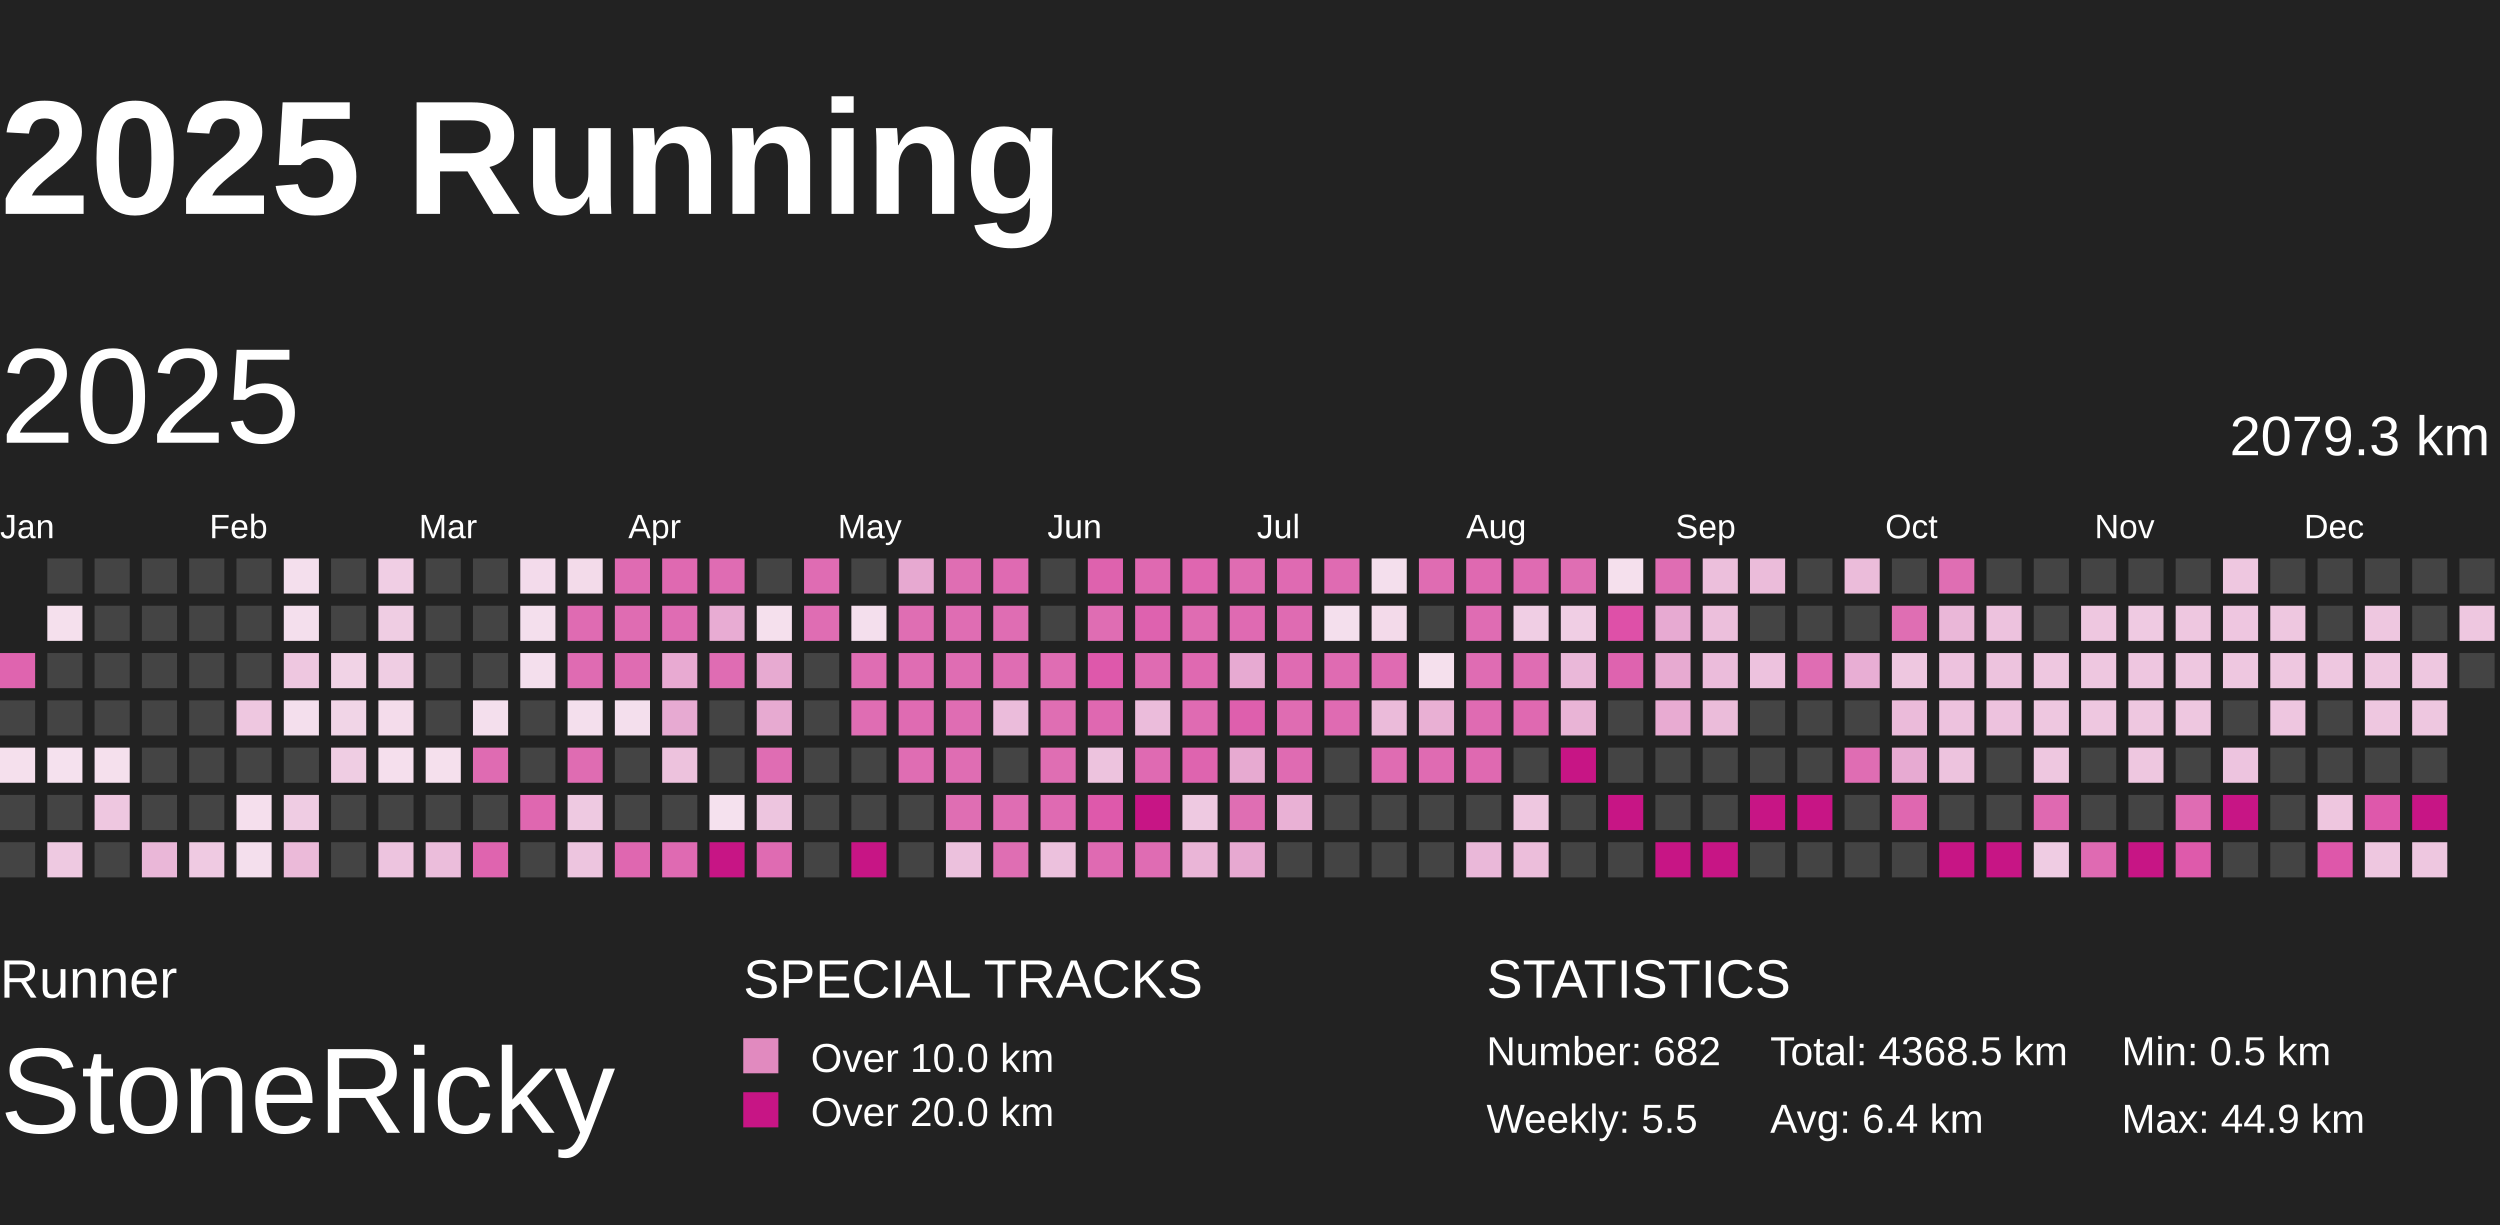
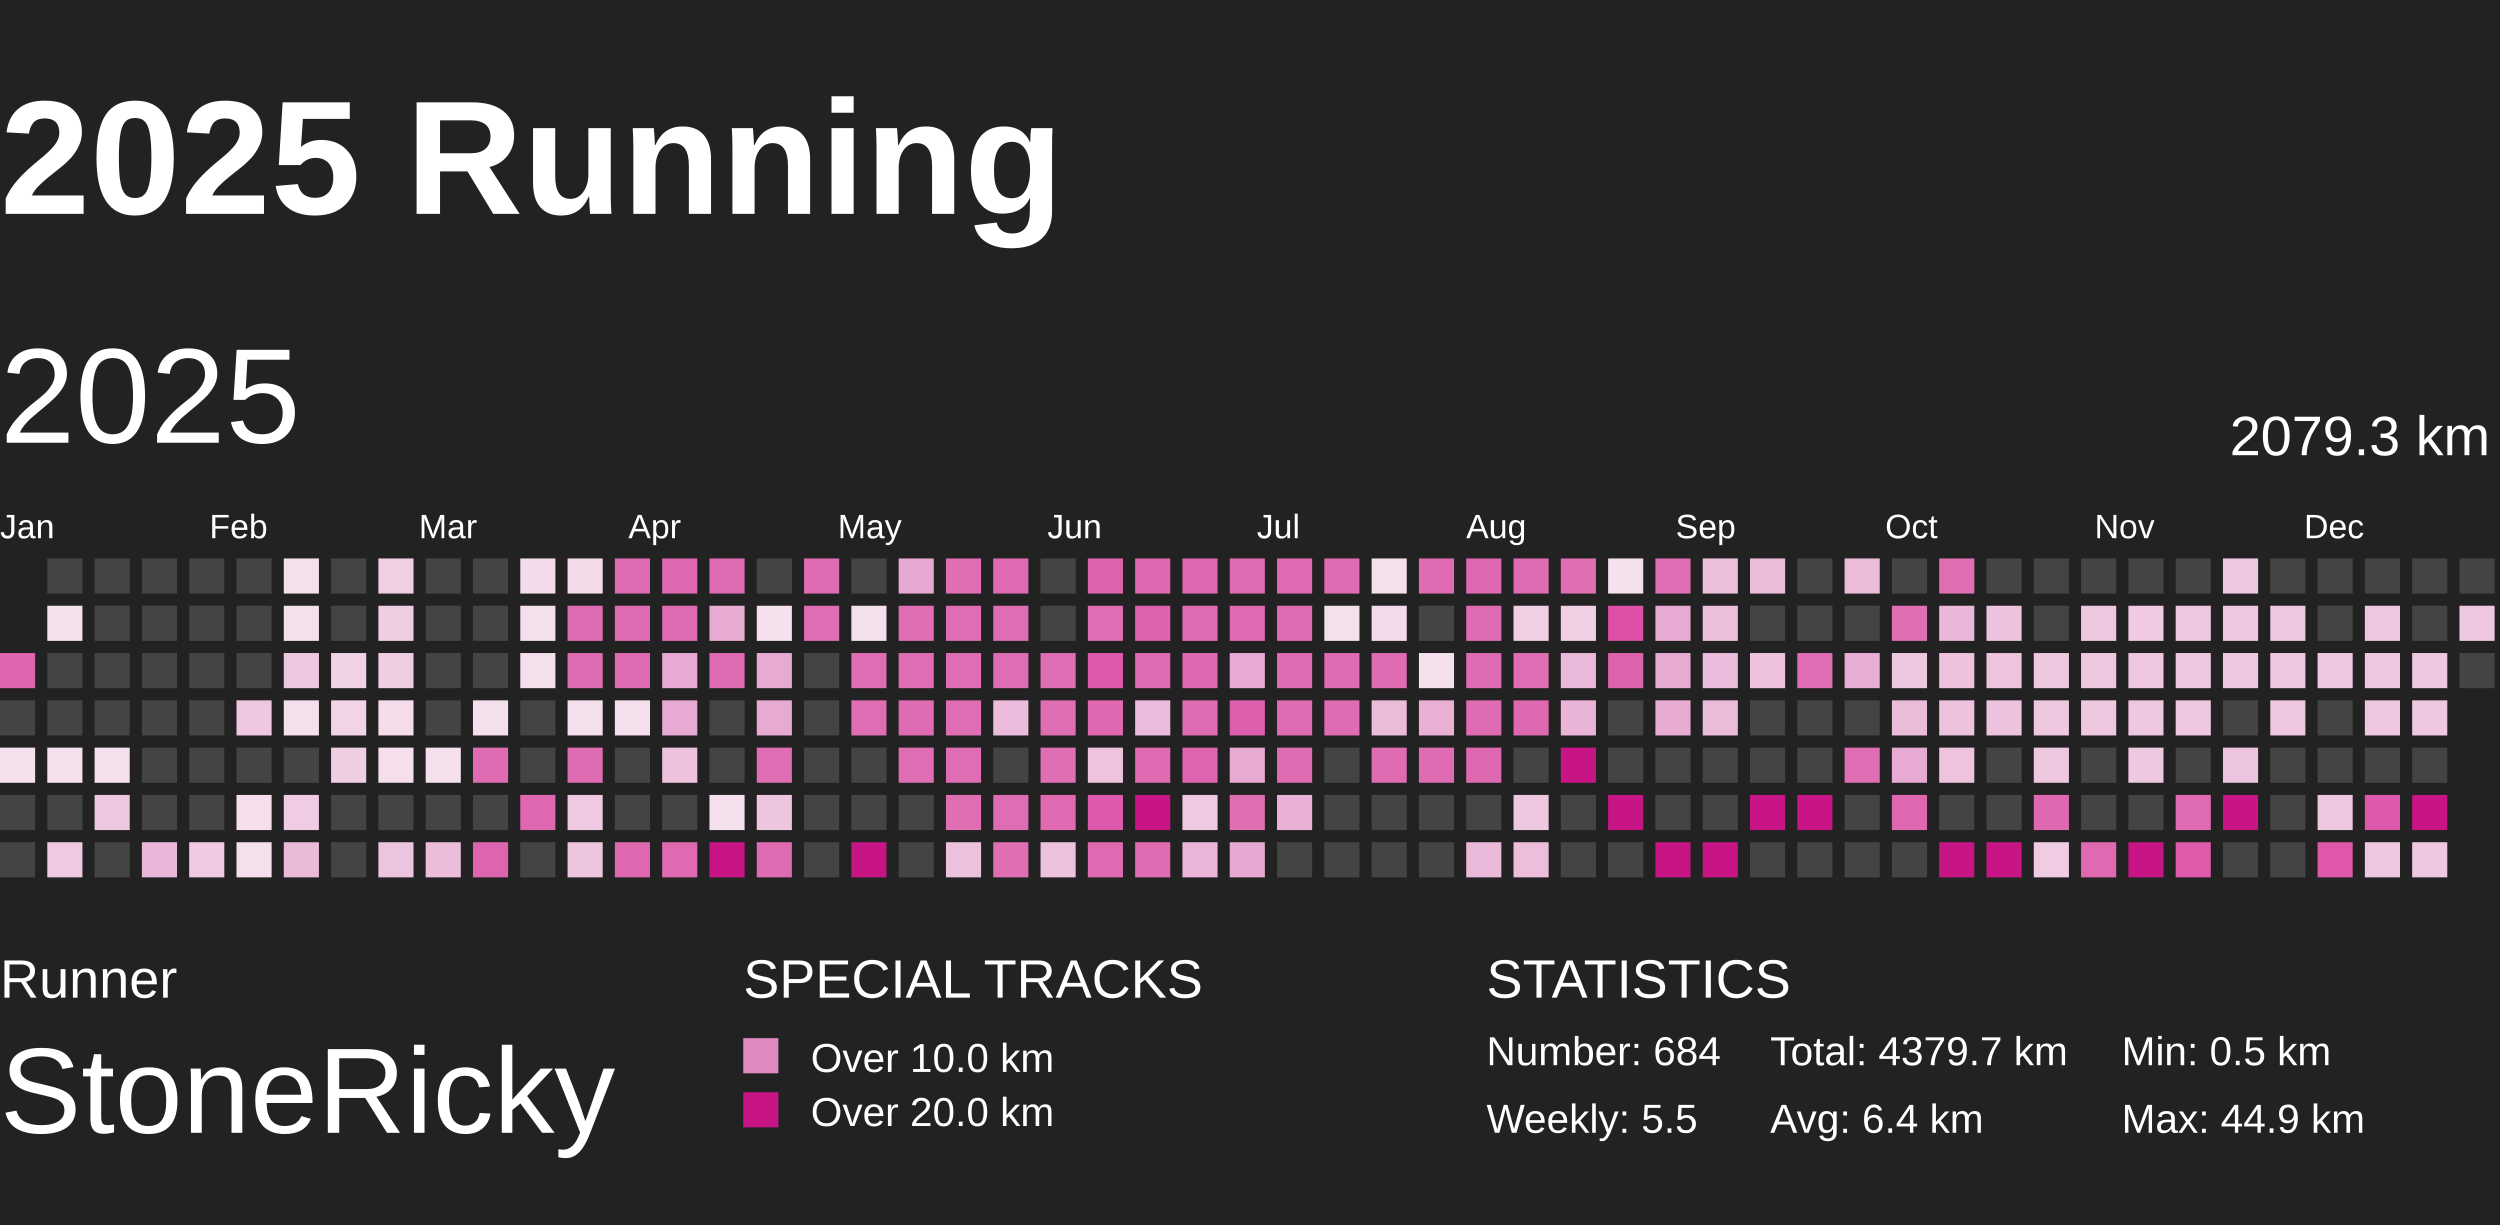
<svg xmlns="http://www.w3.org/2000/svg" baseProfile="full" height="98mm" version="1.1" viewBox="10,9,185,81" width="200mm">
  <defs>
    <pattern height="2" id="indoor-stripe" patternUnits="userSpaceOnUse" width="2">
      <line stroke="white" stroke-opacity="0.45" stroke-width="0.5" x1="0" x2="2" y1="2" y2="0" />
    </pattern>
  </defs>
  <rect fill="#222222" height="98" width="200" x="0" y="0" />
  <text fill="#FFFFFF" style="font-size:12px; font-family:Arial; font-weight:bold;" x="10" y="20">2025 Running</text>
  <text fill="#FFFFFF" style="font-size:4px; font-family:Arial" x="10" y="78">Runner</text>
  <text fill="#FFFFFF" style="font-size:9px; font-family:Arial" x="10" y="88">StoneRicky</text>
  <text fill="#FFFFFF" style="font-size:4px; font-family:Arial" x="65" y="78">SPECIAL TRACKS</text>
  <rect fill="#E18ABF" height="2.6" width="2.6" x="65" y="81" />
  <text fill="#FFFFFF" style="font-size:3px; font-family:Arial" x="70" y="83.5">Over 10.0 km</text>
  <rect fill="#C71585" height="2.6" width="2.6" x="65" y="85" />
  <text fill="#FFFFFF" style="font-size:3px; font-family:Arial" x="70" y="87.5">Over 20.0 km</text>
  <text fill="#FFFFFF" style="font-size:4px; font-family:Arial" x="120" y="78">STATISTICS</text>
-   <text fill="#FFFFFF" style="font-size:3px; font-family:Arial" x="120" y="83">Number: 682</text>
+   <text fill="#FFFFFF" style="font-size:3px; font-family:Arial" x="120" y="83">Number: 684</text>
  <text fill="#FFFFFF" style="font-size:3px; font-family:Arial" x="120" y="88">Weekly: 5.5</text>
-   <text fill="#FFFFFF" style="font-size:3px; font-family:Arial" x="141" y="83">Total: 4368.5 km</text>
+   <text fill="#FFFFFF" style="font-size:3px; font-family:Arial" x="141" y="83">Total: 4379.7 km</text>
  <text fill="#FFFFFF" style="font-size:3px; font-family:Arial" x="141" y="88">Avg: 6.4 km</text>
  <text fill="#FFFFFF" style="font-size:3px; font-family:Arial" x="167" y="83">Min: 0.5 km</text>
  <text fill="#FFFFFF" style="font-size:3px; font-family:Arial" x="167" y="88">Max: 44.9 km</text>
  <text dominant-baseline="hanging" fill="#FFFFFF" style="font-size:10.0px; font-family:Arial;" x="10" y="30">2025</text>
  <text dominant-baseline="hanging" fill="#FFFFFF" style="font-size:4.125px; font-family:Arial;" x="175" y="35">2079.3 km</text>
  <text fill="#FFFFFF" style="font-size:2.5px; font-family:Arial" x="10.0" y="44">Jan</text>
  <text fill="#FFFFFF" style="font-size:2.5px; font-family:Arial" x="25.5" y="44">Feb</text>
  <text fill="#FFFFFF" style="font-size:2.5px; font-family:Arial" x="41.0" y="44">Mar</text>
  <text fill="#FFFFFF" style="font-size:2.5px; font-family:Arial" x="56.5" y="44">Apr</text>
  <text fill="#FFFFFF" style="font-size:2.5px; font-family:Arial" x="72.0" y="44">May</text>
  <text fill="#FFFFFF" style="font-size:2.5px; font-family:Arial" x="87.5" y="44">Jun</text>
  <text fill="#FFFFFF" style="font-size:2.5px; font-family:Arial" x="103.0" y="44">Jul</text>
  <text fill="#FFFFFF" style="font-size:2.5px; font-family:Arial" x="118.5" y="44">Aug</text>
  <text fill="#FFFFFF" style="font-size:2.5px; font-family:Arial" x="134.0" y="44">Sep</text>
  <text fill="#FFFFFF" style="font-size:2.5px; font-family:Arial" x="149.5" y="44">Oct</text>
  <text fill="#FFFFFF" style="font-size:2.5px; font-family:Arial" x="165.0" y="44">Nov</text>
  <text fill="#FFFFFF" style="font-size:2.5px; font-family:Arial" x="180.5" y="44">Dec</text>
  <rect fill="#df64af" height="2.6" width="2.6" x="10.0" y="52.5" />
  <rect fill="#444444" height="2.6" width="2.6" x="10.0" y="56.0" />
  <rect fill="#f5e0ed" height="2.6" width="2.6" x="10.0" y="59.5" />
  <rect fill="#444444" height="2.6" width="2.6" x="10.0" y="63.0" />
  <rect fill="#444444" height="2.6" width="2.6" x="10.0" y="66.5" />
  <rect fill="#444444" height="2.6" width="2.6" x="13.5" y="45.5" />
  <rect fill="#f5e0ed" height="2.6" width="2.6" x="13.5" y="49.0" />
  <rect fill="#444444" height="2.6" width="2.6" x="13.5" y="52.5" />
  <rect fill="#444444" height="2.6" width="2.6" x="13.5" y="56.0" />
  <rect fill="#f5e1ee" height="2.6" width="2.6" x="13.5" y="59.5" />
  <rect fill="#444444" height="2.6" width="2.6" x="13.5" y="63.0" />
  <rect fill="#eec9e1" height="2.6" width="2.6" x="13.5" y="66.5" />
  <rect fill="#444444" height="2.6" width="2.6" x="17.0" y="45.5" />
  <rect fill="#444444" height="2.6" width="2.6" x="17.0" y="49.0" />
  <rect fill="#444444" height="2.6" width="2.6" x="17.0" y="52.5" />
  <rect fill="#444444" height="2.6" width="2.6" x="17.0" y="56.0" />
  <rect fill="#f5e0ed" height="2.6" width="2.6" x="17.0" y="59.5" />
  <rect fill="#eec7e0" height="2.6" width="2.6" x="17.0" y="63.0" />
  <rect fill="#444444" height="2.6" width="2.6" x="17.0" y="66.5" />
  <rect fill="#444444" height="2.6" width="2.6" x="20.5" y="45.5" />
  <rect fill="#444444" height="2.6" width="2.6" x="20.5" y="49.0" />
  <rect fill="#444444" height="2.6" width="2.6" x="20.5" y="52.5" />
  <rect fill="#444444" height="2.6" width="2.6" x="20.5" y="56.0" />
  <rect fill="#444444" height="2.6" width="2.6" x="20.5" y="59.5" />
  <rect fill="#444444" height="2.6" width="2.6" x="20.5" y="63.0" />
  <rect fill="#eab7d8" height="2.6" width="2.6" x="20.5" y="66.5" />
  <rect fill="#444444" height="2.6" width="2.6" x="24.0" y="45.5" />
  <rect fill="#444444" height="2.6" width="2.6" x="24.0" y="49.0" />
  <rect fill="#444444" height="2.6" width="2.6" x="24.0" y="52.5" />
  <rect fill="#444444" height="2.6" width="2.6" x="24.0" y="56.0" />
  <rect fill="#444444" height="2.6" width="2.6" x="24.0" y="59.5" />
  <rect fill="#444444" height="2.6" width="2.6" x="24.0" y="63.0" />
  <rect fill="#efcae2" height="2.6" width="2.6" x="24.0" y="66.5" />
  <rect fill="#444444" height="2.6" width="2.6" x="27.5" y="45.5" />
  <rect fill="#444444" height="2.6" width="2.6" x="27.5" y="49.0" />
  <rect fill="#444444" height="2.6" width="2.6" x="27.5" y="52.5" />
  <rect fill="#eec7e0" height="2.6" width="2.6" x="27.5" y="56.0" />
  <rect fill="#444444" height="2.6" width="2.6" x="27.5" y="59.5" />
  <rect fill="#f5dfed" height="2.6" width="2.6" x="27.5" y="63.0" />
  <rect fill="#f4dfed" height="2.6" width="2.6" x="27.5" y="66.5" />
  <rect fill="#f4dfed" height="2.6" width="2.6" x="31.0" y="45.5" />
  <rect fill="#f4dfed" height="2.6" width="2.6" x="31.0" y="49.0" />
  <rect fill="#eec7e0" height="2.6" width="2.6" x="31.0" y="52.5" />
  <rect fill="#f4dfed" height="2.6" width="2.6" x="31.0" y="56.0" />
  <rect fill="#444444" height="2.6" width="2.6" x="31.0" y="59.5" />
  <rect fill="#efcce3" height="2.6" width="2.6" x="31.0" y="63.0" />
  <rect fill="#ebbad9" height="2.6" width="2.6" x="31.0" y="66.5" />
  <rect fill="#444444" height="2.6" width="2.6" x="34.5" y="45.5" />
  <rect fill="#444444" height="2.6" width="2.6" x="34.5" y="49.0" />
  <rect fill="#f1d3e6" height="2.6" width="2.6" x="34.5" y="52.5" />
  <rect fill="#f1d5e7" height="2.6" width="2.6" x="34.5" y="56.0" />
  <rect fill="#efcde3" height="2.6" width="2.6" x="34.5" y="59.5" />
  <rect fill="#444444" height="2.6" width="2.6" x="34.5" y="63.0" />
  <rect fill="#444444" height="2.6" width="2.6" x="34.5" y="66.5" />
  <rect fill="#f0cee4" height="2.6" width="2.6" x="38.0" y="45.5" />
  <rect fill="#efcde3" height="2.6" width="2.6" x="38.0" y="49.0" />
  <rect fill="#efcde3" height="2.6" width="2.6" x="38.0" y="52.5" />
  <rect fill="#f4dceb" height="2.6" width="2.6" x="38.0" y="56.0" />
  <rect fill="#f5dfed" height="2.6" width="2.6" x="38.0" y="59.5" />
  <rect fill="#444444" height="2.6" width="2.6" x="38.0" y="63.0" />
  <rect fill="#edc4df" height="2.6" width="2.6" x="38.0" y="66.5" />
  <rect fill="#444444" height="2.6" width="2.6" x="41.5" y="45.5" />
  <rect fill="#444444" height="2.6" width="2.6" x="41.5" y="49.0" />
  <rect fill="#444444" height="2.6" width="2.6" x="41.5" y="52.5" />
  <rect fill="#444444" height="2.6" width="2.6" x="41.5" y="56.0" />
  <rect fill="#f5e0ed" height="2.6" width="2.6" x="41.5" y="59.5" />
  <rect fill="#444444" height="2.6" width="2.6" x="41.5" y="63.0" />
  <rect fill="#ebbddb" height="2.6" width="2.6" x="41.5" y="66.5" />
  <rect fill="#444444" height="2.6" width="2.6" x="45.0" y="45.5" />
  <rect fill="#444444" height="2.6" width="2.6" x="45.0" y="49.0" />
  <rect fill="#444444" height="2.6" width="2.6" x="45.0" y="52.5" />
  <rect fill="#f4dfed" height="2.6" width="2.6" x="45.0" y="56.0" />
  <rect fill="#df6bb2" height="2.6" width="2.6" x="45.0" y="59.5" />
  <rect fill="#444444" height="2.6" width="2.6" x="45.0" y="63.0" />
  <rect fill="#df64af" height="2.6" width="2.6" x="45.0" y="66.5" />
  <rect fill="#f3dbeb" height="2.6" width="2.6" x="48.5" y="45.5" />
  <rect fill="#f4dfed" height="2.6" width="2.6" x="48.5" y="49.0" />
  <rect fill="#f4dfed" height="2.6" width="2.6" x="48.5" y="52.5" />
  <rect fill="#444444" height="2.6" width="2.6" x="48.5" y="56.0" />
  <rect fill="#444444" height="2.6" width="2.6" x="48.5" y="59.5" />
  <rect fill="#df67b0" height="2.6" width="2.6" x="48.5" y="63.0" />
  <rect fill="#444444" height="2.6" width="2.6" x="48.5" y="66.5" />
  <rect fill="#f3dbea" height="2.6" width="2.6" x="52.0" y="45.5" />
  <rect fill="#df6bb2" height="2.6" width="2.6" x="52.0" y="49.0" />
  <rect fill="#df6bb2" height="2.6" width="2.6" x="52.0" y="52.5" />
  <rect fill="#f4dfed" height="2.6" width="2.6" x="52.0" y="56.0" />
  <rect fill="#df6cb2" height="2.6" width="2.6" x="52.0" y="59.5" />
  <rect fill="#eec9e1" height="2.6" width="2.6" x="52.0" y="63.0" />
  <rect fill="#edc5df" height="2.6" width="2.6" x="52.0" y="66.5" />
  <rect fill="#df6bb2" height="2.6" width="2.6" x="55.5" y="45.5" />
  <rect fill="#df6cb2" height="2.6" width="2.6" x="55.5" y="49.0" />
  <rect fill="#df6cb2" height="2.6" width="2.6" x="55.5" y="52.5" />
  <rect fill="#f4dfed" height="2.6" width="2.6" x="55.5" y="56.0" />
  <rect fill="#444444" height="2.6" width="2.6" x="55.5" y="59.5" />
  <rect fill="#444444" height="2.6" width="2.6" x="55.5" y="63.0" />
  <rect fill="#df67b0" height="2.6" width="2.6" x="55.5" y="66.5" />
  <rect fill="#df69b1" height="2.6" width="2.6" x="59.0" y="45.5" />
  <rect fill="#df6cb3" height="2.6" width="2.6" x="59.0" y="49.0" />
  <rect fill="#e8aad2" height="2.6" width="2.6" x="59.0" y="52.5" />
  <rect fill="#e7aad2" height="2.6" width="2.6" x="59.0" y="56.0" />
  <rect fill="#edc2dd" height="2.6" width="2.6" x="59.0" y="59.5" />
  <rect fill="#444444" height="2.6" width="2.6" x="59.0" y="63.0" />
  <rect fill="#df6ab2" height="2.6" width="2.6" x="59.0" y="66.5" />
  <rect fill="#df6cb3" height="2.6" width="2.6" x="62.5" y="45.5" />
  <rect fill="#e8acd3" height="2.6" width="2.6" x="62.5" y="49.0" />
  <rect fill="#df6cb3" height="2.6" width="2.6" x="62.5" y="52.5" />
  <rect fill="#444444" height="2.6" width="2.6" x="62.5" y="56.0" />
  <rect fill="#444444" height="2.6" width="2.6" x="62.5" y="59.5" />
  <rect fill="#f5e1ee" height="2.6" width="2.6" x="62.5" y="63.0" />
  <rect fill="#C71585" height="2.6" width="2.6" x="62.5" y="66.5" />
  <rect fill="#444444" height="2.6" width="2.6" x="66.0" y="45.5" />
  <rect fill="#f5e0ed" height="2.6" width="2.6" x="66.0" y="49.0" />
  <rect fill="#e7aad1" height="2.6" width="2.6" x="66.0" y="52.5" />
  <rect fill="#e7aad1" height="2.6" width="2.6" x="66.0" y="56.0" />
  <rect fill="#df6db3" height="2.6" width="2.6" x="66.0" y="59.5" />
  <rect fill="#edc5df" height="2.6" width="2.6" x="66.0" y="63.0" />
  <rect fill="#df6bb2" height="2.6" width="2.6" x="66.0" y="66.5" />
  <rect fill="#df6cb3" height="2.6" width="2.6" x="69.5" y="45.5" />
  <rect fill="#df6db3" height="2.6" width="2.6" x="69.5" y="49.0" />
  <rect fill="#444444" height="2.6" width="2.6" x="69.5" y="52.5" />
  <rect fill="#444444" height="2.6" width="2.6" x="69.5" y="56.0" />
  <rect fill="#444444" height="2.6" width="2.6" x="69.5" y="59.5" />
  <rect fill="#444444" height="2.6" width="2.6" x="69.5" y="63.0" />
  <rect fill="#444444" height="2.6" width="2.6" x="69.5" y="66.5" />
  <rect fill="#444444" height="2.6" width="2.6" x="73.0" y="45.5" />
  <rect fill="#f4dfed" height="2.6" width="2.6" x="73.0" y="49.0" />
  <rect fill="#df6db3" height="2.6" width="2.6" x="73.0" y="52.5" />
  <rect fill="#df6db3" height="2.6" width="2.6" x="73.0" y="56.0" />
  <rect fill="#444444" height="2.6" width="2.6" x="73.0" y="59.5" />
  <rect fill="#444444" height="2.6" width="2.6" x="73.0" y="63.0" />
  <rect fill="#C71585" height="2.6" width="2.6" x="73.0" y="66.5" />
  <rect fill="#e7a9d1" height="2.6" width="2.6" x="76.5" y="45.5" />
  <rect fill="#df6eb3" height="2.6" width="2.6" x="76.5" y="49.0" />
  <rect fill="#df6db3" height="2.6" width="2.6" x="76.5" y="52.5" />
  <rect fill="#df6bb2" height="2.6" width="2.6" x="76.5" y="56.0" />
  <rect fill="#df6db3" height="2.6" width="2.6" x="76.5" y="59.5" />
  <rect fill="#444444" height="2.6" width="2.6" x="76.5" y="63.0" />
  <rect fill="#444444" height="2.6" width="2.6" x="76.5" y="66.5" />
  <rect fill="#df6eb3" height="2.6" width="2.6" x="80.0" y="45.5" />
  <rect fill="#df6db3" height="2.6" width="2.6" x="80.0" y="49.0" />
  <rect fill="#df6db3" height="2.6" width="2.6" x="80.0" y="52.5" />
  <rect fill="#df6db3" height="2.6" width="2.6" x="80.0" y="56.0" />
  <rect fill="#df6db3" height="2.6" width="2.6" x="80.0" y="59.5" />
  <rect fill="#df6eb3" height="2.6" width="2.6" x="80.0" y="63.0" />
  <rect fill="#ecc1dd" height="2.6" width="2.6" x="80.0" y="66.5" />
  <rect fill="#df6ab2" height="2.6" width="2.6" x="83.5" y="45.5" />
  <rect fill="#df6db3" height="2.6" width="2.6" x="83.5" y="49.0" />
  <rect fill="#df6db3" height="2.6" width="2.6" x="83.5" y="52.5" />
  <rect fill="#ebbcdb" height="2.6" width="2.6" x="83.5" y="56.0" />
  <rect fill="#444444" height="2.6" width="2.6" x="83.5" y="59.5" />
  <rect fill="#df6db3" height="2.6" width="2.6" x="83.5" y="63.0" />
  <rect fill="#df6eb3" height="2.6" width="2.6" x="83.5" y="66.5" />
  <rect fill="#444444" height="2.6" width="2.6" x="87.0" y="45.5" />
  <rect fill="#444444" height="2.6" width="2.6" x="87.0" y="49.0" />
  <rect fill="#df6db3" height="2.6" width="2.6" x="87.0" y="52.5" />
  <rect fill="#df6eb3" height="2.6" width="2.6" x="87.0" y="56.0" />
  <rect fill="#df6eb3" height="2.6" width="2.6" x="87.0" y="59.5" />
  <rect fill="#df6ab2" height="2.6" width="2.6" x="87.0" y="63.0" />
  <rect fill="#ecc1dd" height="2.6" width="2.6" x="87.0" y="66.5" />
  <rect fill="#de62ae" height="2.6" width="2.6" x="90.5" y="45.5" />
  <rect fill="#df6db3" height="2.6" width="2.6" x="90.5" y="49.0" />
  <rect fill="#de58ab" height="2.6" width="2.6" x="90.5" y="52.5" />
  <rect fill="#df68b1" height="2.6" width="2.6" x="90.5" y="56.0" />
  <rect fill="#edc3de" height="2.6" width="2.6" x="90.5" y="59.5" />
  <rect fill="#de59ab" height="2.6" width="2.6" x="90.5" y="63.0" />
  <rect fill="#df6ab2" height="2.6" width="2.6" x="90.5" y="66.5" />
  <rect fill="#df69b1" height="2.6" width="2.6" x="94.0" y="45.5" />
  <rect fill="#de62af" height="2.6" width="2.6" x="94.0" y="49.0" />
  <rect fill="#df6bb2" height="2.6" width="2.6" x="94.0" y="52.5" />
  <rect fill="#ebbcdb" height="2.6" width="2.6" x="94.0" y="56.0" />
  <rect fill="#df6ab2" height="2.6" width="2.6" x="94.0" y="59.5" />
  <rect fill="#C71585" height="2.6" width="2.6" x="94.0" y="63.0" />
  <rect fill="#df6cb3" height="2.6" width="2.6" x="94.0" y="66.5" />
  <rect fill="#df66b0" height="2.6" width="2.6" x="97.5" y="45.5" />
  <rect fill="#df6cb2" height="2.6" width="2.6" x="97.5" y="49.0" />
  <rect fill="#df69b1" height="2.6" width="2.6" x="97.5" y="52.5" />
  <rect fill="#df6bb2" height="2.6" width="2.6" x="97.5" y="56.0" />
  <rect fill="#de64af" height="2.6" width="2.6" x="97.5" y="59.5" />
  <rect fill="#eec9e1" height="2.6" width="2.6" x="97.5" y="63.0" />
  <rect fill="#eab5d7" height="2.6" width="2.6" x="97.5" y="66.5" />
  <rect fill="#df6cb2" height="2.6" width="2.6" x="101.0" y="45.5" />
  <rect fill="#df6ab2" height="2.6" width="2.6" x="101.0" y="49.0" />
  <rect fill="#e7aad2" height="2.6" width="2.6" x="101.0" y="52.5" />
  <rect fill="#de5fad" height="2.6" width="2.6" x="101.0" y="56.0" />
  <rect fill="#e7aad1" height="2.6" width="2.6" x="101.0" y="59.5" />
  <rect fill="#df6eb3" height="2.6" width="2.6" x="101.0" y="63.0" />
  <rect fill="#e7a9d1" height="2.6" width="2.6" x="101.0" y="66.5" />
  <rect fill="#df6ab2" height="2.6" width="2.6" x="104.5" y="45.5" />
  <rect fill="#df6bb2" height="2.6" width="2.6" x="104.5" y="49.0" />
  <rect fill="#df6bb2" height="2.6" width="2.6" x="104.5" y="52.5" />
  <rect fill="#df6cb2" height="2.6" width="2.6" x="104.5" y="56.0" />
  <rect fill="#df6bb2" height="2.6" width="2.6" x="104.5" y="59.5" />
  <rect fill="#e9b1d5" height="2.6" width="2.6" x="104.5" y="63.0" />
  <rect fill="#444444" height="2.6" width="2.6" x="104.5" y="66.5" />
  <rect fill="#df6bb2" height="2.6" width="2.6" x="108.0" y="45.5" />
  <rect fill="#f4dfed" height="2.6" width="2.6" x="108.0" y="49.0" />
  <rect fill="#df6bb2" height="2.6" width="2.6" x="108.0" y="52.5" />
  <rect fill="#df6bb2" height="2.6" width="2.6" x="108.0" y="56.0" />
  <rect fill="#444444" height="2.6" width="2.6" x="108.0" y="59.5" />
  <rect fill="#444444" height="2.6" width="2.6" x="108.0" y="63.0" />
  <rect fill="#444444" height="2.6" width="2.6" x="108.0" y="66.5" />
  <rect fill="#f4dfed" height="2.6" width="2.6" x="111.5" y="45.5" />
  <rect fill="#f3daea" height="2.6" width="2.6" x="111.5" y="49.0" />
  <rect fill="#df6bb2" height="2.6" width="2.6" x="111.5" y="52.5" />
  <rect fill="#ebbbda" height="2.6" width="2.6" x="111.5" y="56.0" />
  <rect fill="#df6cb2" height="2.6" width="2.6" x="111.5" y="59.5" />
  <rect fill="#444444" height="2.6" width="2.6" x="111.5" y="63.0" />
  <rect fill="#444444" height="2.6" width="2.6" x="111.5" y="66.5" />
  <rect fill="#df6cb2" height="2.6" width="2.6" x="115.0" y="45.5" />
  <rect fill="#444444" height="2.6" width="2.6" x="115.0" y="49.0" />
  <rect fill="#f5e0ed" height="2.6" width="2.6" x="115.0" y="52.5" />
  <rect fill="#e9b0d4" height="2.6" width="2.6" x="115.0" y="56.0" />
  <rect fill="#df6bb2" height="2.6" width="2.6" x="115.0" y="59.5" />
  <rect fill="#444444" height="2.6" width="2.6" x="115.0" y="63.0" />
  <rect fill="#444444" height="2.6" width="2.6" x="115.0" y="66.5" />
  <rect fill="#df69b1" height="2.6" width="2.6" x="118.5" y="45.5" />
  <rect fill="#df6cb3" height="2.6" width="2.6" x="118.5" y="49.0" />
  <rect fill="#df6cb3" height="2.6" width="2.6" x="118.5" y="52.5" />
  <rect fill="#df6bb2" height="2.6" width="2.6" x="118.5" y="56.0" />
  <rect fill="#df69b1" height="2.6" width="2.6" x="118.5" y="59.5" />
  <rect fill="#444444" height="2.6" width="2.6" x="118.5" y="63.0" />
  <rect fill="#eab8d9" height="2.6" width="2.6" x="118.5" y="66.5" />
  <rect fill="#df6bb2" height="2.6" width="2.6" x="122.0" y="45.5" />
  <rect fill="#f0cee4" height="2.6" width="2.6" x="122.0" y="49.0" />
  <rect fill="#df6db3" height="2.6" width="2.6" x="122.0" y="52.5" />
  <rect fill="#df69b1" height="2.6" width="2.6" x="122.0" y="56.0" />
  <rect fill="#444444" height="2.6" width="2.6" x="122.0" y="59.5" />
  <rect fill="#eec7e0" height="2.6" width="2.6" x="122.0" y="63.0" />
  <rect fill="#ecbedb" height="2.6" width="2.6" x="122.0" y="66.5" />
  <rect fill="#df6eb3" height="2.6" width="2.6" x="125.5" y="45.5" />
  <rect fill="#f0cee4" height="2.6" width="2.6" x="125.5" y="49.0" />
  <rect fill="#eab8d9" height="2.6" width="2.6" x="125.5" y="52.5" />
  <rect fill="#e9b4d6" height="2.6" width="2.6" x="125.5" y="56.0" />
  <rect fill="#C71585" height="2.6" width="2.6" x="125.5" y="59.5" />
  <rect fill="#444444" height="2.6" width="2.6" x="125.5" y="63.0" />
  <rect fill="#444444" height="2.6" width="2.6" x="125.5" y="66.5" />
  <rect fill="#f5e0ed" height="2.6" width="2.6" x="129.0" y="45.5" />
  <rect fill="#de50a8" height="2.6" width="2.6" x="129.0" y="49.0" />
  <rect fill="#de63af" height="2.6" width="2.6" x="129.0" y="52.5" />
  <rect fill="#444444" height="2.6" width="2.6" x="129.0" y="56.0" />
  <rect fill="#444444" height="2.6" width="2.6" x="129.0" y="59.5" />
  <rect fill="#C71585" height="2.6" width="2.6" x="129.0" y="63.0" />
  <rect fill="#444444" height="2.6" width="2.6" x="129.0" y="66.5" />
  <rect fill="#df6db3" height="2.6" width="2.6" x="132.5" y="45.5" />
  <rect fill="#e7aad2" height="2.6" width="2.6" x="132.5" y="49.0" />
  <rect fill="#e7aad1" height="2.6" width="2.6" x="132.5" y="52.5" />
  <rect fill="#e8abd2" height="2.6" width="2.6" x="132.5" y="56.0" />
  <rect fill="#444444" height="2.6" width="2.6" x="132.5" y="59.5" />
  <rect fill="#444444" height="2.6" width="2.6" x="132.5" y="63.0" />
  <rect fill="#C71585" height="2.6" width="2.6" x="132.5" y="66.5" />
  <rect fill="#ecbfdc" height="2.6" width="2.6" x="136.0" y="45.5" />
  <rect fill="#ecbfdc" height="2.6" width="2.6" x="136.0" y="49.0" />
  <rect fill="#ebbcdb" height="2.6" width="2.6" x="136.0" y="52.5" />
  <rect fill="#ebbcda" height="2.6" width="2.6" x="136.0" y="56.0" />
  <rect fill="#444444" height="2.6" width="2.6" x="136.0" y="59.5" />
  <rect fill="#444444" height="2.6" width="2.6" x="136.0" y="63.0" />
  <rect fill="#C71585" height="2.6" width="2.6" x="136.0" y="66.5" />
  <rect fill="#ebbcda" height="2.6" width="2.6" x="139.5" y="45.5" />
  <rect fill="#444444" height="2.6" width="2.6" x="139.5" y="49.0" />
  <rect fill="#edc2de" height="2.6" width="2.6" x="139.5" y="52.5" />
  <rect fill="#444444" height="2.6" width="2.6" x="139.5" y="56.0" />
  <rect fill="#444444" height="2.6" width="2.6" x="139.5" y="59.5" />
  <rect fill="#C71585" height="2.6" width="2.6" x="139.5" y="63.0" />
  <rect fill="#444444" height="2.6" width="2.6" x="139.5" y="66.5" />
  <rect fill="#444444" height="2.6" width="2.6" x="143.0" y="45.5" />
  <rect fill="#444444" height="2.6" width="2.6" x="143.0" y="49.0" />
  <rect fill="#df6db3" height="2.6" width="2.6" x="143.0" y="52.5" />
  <rect fill="#444444" height="2.6" width="2.6" x="143.0" y="56.0" />
  <rect fill="#444444" height="2.6" width="2.6" x="143.0" y="59.5" />
  <rect fill="#C71585" height="2.6" width="2.6" x="143.0" y="63.0" />
  <rect fill="#444444" height="2.6" width="2.6" x="143.0" y="66.5" />
  <rect fill="#ebbcda" height="2.6" width="2.6" x="146.5" y="45.5" />
  <rect fill="#444444" height="2.6" width="2.6" x="146.5" y="49.0" />
  <rect fill="#e8aed4" height="2.6" width="2.6" x="146.5" y="52.5" />
  <rect fill="#444444" height="2.6" width="2.6" x="146.5" y="56.0" />
  <rect fill="#df6db3" height="2.6" width="2.6" x="146.5" y="59.5" />
  <rect fill="#444444" height="2.6" width="2.6" x="146.5" y="63.0" />
  <rect fill="#444444" height="2.6" width="2.6" x="146.5" y="66.5" />
  <rect fill="#444444" height="2.6" width="2.6" x="150.0" y="45.5" />
  <rect fill="#df6eb3" height="2.6" width="2.6" x="150.0" y="49.0" />
  <rect fill="#eec7e0" height="2.6" width="2.6" x="150.0" y="52.5" />
  <rect fill="#ebbbda" height="2.6" width="2.6" x="150.0" y="56.0" />
  <rect fill="#e7aad2" height="2.6" width="2.6" x="150.0" y="59.5" />
  <rect fill="#df67b0" height="2.6" width="2.6" x="150.0" y="63.0" />
  <rect fill="#444444" height="2.6" width="2.6" x="150.0" y="66.5" />
  <rect fill="#df6eb3" height="2.6" width="2.6" x="153.5" y="45.5" />
  <rect fill="#eab7d8" height="2.6" width="2.6" x="153.5" y="49.0" />
  <rect fill="#edc2de" height="2.6" width="2.6" x="153.5" y="52.5" />
  <rect fill="#edc2de" height="2.6" width="2.6" x="153.5" y="56.0" />
  <rect fill="#edc3de" height="2.6" width="2.6" x="153.5" y="59.5" />
  <rect fill="#444444" height="2.6" width="2.6" x="153.5" y="63.0" />
  <rect fill="#C71585" height="2.6" width="2.6" x="153.5" y="66.5" />
  <rect fill="#444444" height="2.6" width="2.6" x="157.0" y="45.5" />
  <rect fill="#edc2de" height="2.6" width="2.6" x="157.0" y="49.0" />
  <rect fill="#edc3de" height="2.6" width="2.6" x="157.0" y="52.5" />
  <rect fill="#edc2de" height="2.6" width="2.6" x="157.0" y="56.0" />
  <rect fill="#444444" height="2.6" width="2.6" x="157.0" y="59.5" />
  <rect fill="#444444" height="2.6" width="2.6" x="157.0" y="63.0" />
  <rect fill="#C71585" height="2.6" width="2.6" x="157.0" y="66.5" />
  <rect fill="#444444" height="2.6" width="2.6" x="160.5" y="45.5" />
  <rect fill="#444444" height="2.6" width="2.6" x="160.5" y="49.0" />
  <rect fill="#eec7e0" height="2.6" width="2.6" x="160.5" y="52.5" />
  <rect fill="#eec7e0" height="2.6" width="2.6" x="160.5" y="56.0" />
  <rect fill="#eec7e0" height="2.6" width="2.6" x="160.5" y="59.5" />
  <rect fill="#df69b1" height="2.6" width="2.6" x="160.5" y="63.0" />
  <rect fill="#efcce3" height="2.6" width="2.6" x="160.5" y="66.5" />
  <rect fill="#444444" height="2.6" width="2.6" x="164.0" y="45.5" />
  <rect fill="#eec7e0" height="2.6" width="2.6" x="164.0" y="49.0" />
  <rect fill="#eec7e0" height="2.6" width="2.6" x="164.0" y="52.5" />
  <rect fill="#eec7e0" height="2.6" width="2.6" x="164.0" y="56.0" />
  <rect fill="#444444" height="2.6" width="2.6" x="164.0" y="59.5" />
  <rect fill="#444444" height="2.6" width="2.6" x="164.0" y="63.0" />
  <rect fill="#df6ab2" height="2.6" width="2.6" x="164.0" y="66.5" />
  <rect fill="#444444" height="2.6" width="2.6" x="167.5" y="45.5" />
  <rect fill="#efcae2" height="2.6" width="2.6" x="167.5" y="49.0" />
  <rect fill="#eec6e0" height="2.6" width="2.6" x="167.5" y="52.5" />
  <rect fill="#eec7e0" height="2.6" width="2.6" x="167.5" y="56.0" />
  <rect fill="#eec7e0" height="2.6" width="2.6" x="167.5" y="59.5" />
  <rect fill="#444444" height="2.6" width="2.6" x="167.5" y="63.0" />
  <rect fill="#C71585" height="2.6" width="2.6" x="167.5" y="66.5" />
  <rect fill="#444444" height="2.6" width="2.6" x="171.0" y="45.5" />
  <rect fill="#eec7e0" height="2.6" width="2.6" x="171.0" y="49.0" />
  <rect fill="#eec7e0" height="2.6" width="2.6" x="171.0" y="52.5" />
  <rect fill="#eec7e0" height="2.6" width="2.6" x="171.0" y="56.0" />
  <rect fill="#444444" height="2.6" width="2.6" x="171.0" y="59.5" />
  <rect fill="#df6cb3" height="2.6" width="2.6" x="171.0" y="63.0" />
  <rect fill="#de5aab" height="2.6" width="2.6" x="171.0" y="66.5" />
  <rect fill="#eec7e0" height="2.6" width="2.6" x="174.5" y="45.5" />
  <rect fill="#eec6e0" height="2.6" width="2.6" x="174.5" y="49.0" />
  <rect fill="#eec7e0" height="2.6" width="2.6" x="174.5" y="52.5" />
  <rect fill="#444444" height="2.6" width="2.6" x="174.5" y="56.0" />
  <rect fill="#edc4df" height="2.6" width="2.6" x="174.5" y="59.5" />
  <rect fill="#C71585" height="2.6" width="2.6" x="174.5" y="63.0" />
  <rect fill="#444444" height="2.6" width="2.6" x="174.5" y="66.5" />
  <rect fill="#444444" height="2.6" width="2.6" x="178.0" y="45.5" />
  <rect fill="#eec7e0" height="2.6" width="2.6" x="178.0" y="49.0" />
  <rect fill="#eec7e0" height="2.6" width="2.6" x="178.0" y="52.5" />
  <rect fill="#eec6e0" height="2.6" width="2.6" x="178.0" y="56.0" />
  <rect fill="#444444" height="2.6" width="2.6" x="178.0" y="59.5" />
  <rect fill="#444444" height="2.6" width="2.6" x="178.0" y="63.0" />
  <rect fill="#444444" height="2.6" width="2.6" x="178.0" y="66.5" />
  <rect fill="#444444" height="2.6" width="2.6" x="181.5" y="45.5" />
  <rect fill="#444444" height="2.6" width="2.6" x="181.5" y="49.0" />
  <rect fill="#eec7e0" height="2.6" width="2.6" x="181.5" y="52.5" />
  <rect fill="#444444" height="2.6" width="2.6" x="181.5" y="56.0" />
  <rect fill="#444444" height="2.6" width="2.6" x="181.5" y="59.5" />
  <rect fill="#eec6df" height="2.6" width="2.6" x="181.5" y="63.0" />
  <rect fill="#de57aa" height="2.6" width="2.6" x="181.5" y="66.5" />
  <rect fill="#444444" height="2.6" width="2.6" x="185.0" y="45.5" />
  <rect fill="#eec7e0" height="2.6" width="2.6" x="185.0" y="49.0" />
  <rect fill="#eec7e0" height="2.6" width="2.6" x="185.0" y="52.5" />
  <rect fill="#eec7e0" height="2.6" width="2.6" x="185.0" y="56.0" />
  <rect fill="#444444" height="2.6" width="2.6" x="185.0" y="59.5" />
  <rect fill="#de58ab" height="2.6" width="2.6" x="185.0" y="63.0" />
  <rect fill="#eec7e0" height="2.6" width="2.6" x="185.0" y="66.5" />
  <rect fill="#444444" height="2.6" width="2.6" x="188.5" y="45.5" />
  <rect fill="#444444" height="2.6" width="2.6" x="188.5" y="49.0" />
  <rect fill="#eec7e0" height="2.6" width="2.6" x="188.5" y="52.5" />
  <rect fill="#eec7e0" height="2.6" width="2.6" x="188.5" y="56.0" />
  <rect fill="#444444" height="2.6" width="2.6" x="188.5" y="59.5" />
  <rect fill="#C71585" height="2.6" width="2.6" x="188.5" y="63.0" />
  <rect fill="#eec7e0" height="2.6" width="2.6" x="188.5" y="66.5" />
  <rect fill="#444444" height="2.6" width="2.6" x="192.0" y="45.5" />
  <rect fill="#eec7e0" height="2.6" width="2.6" x="192.0" y="49.0" />
  <rect fill="#444444" height="2.6" width="2.6" x="192.0" y="52.5" />
</svg>
